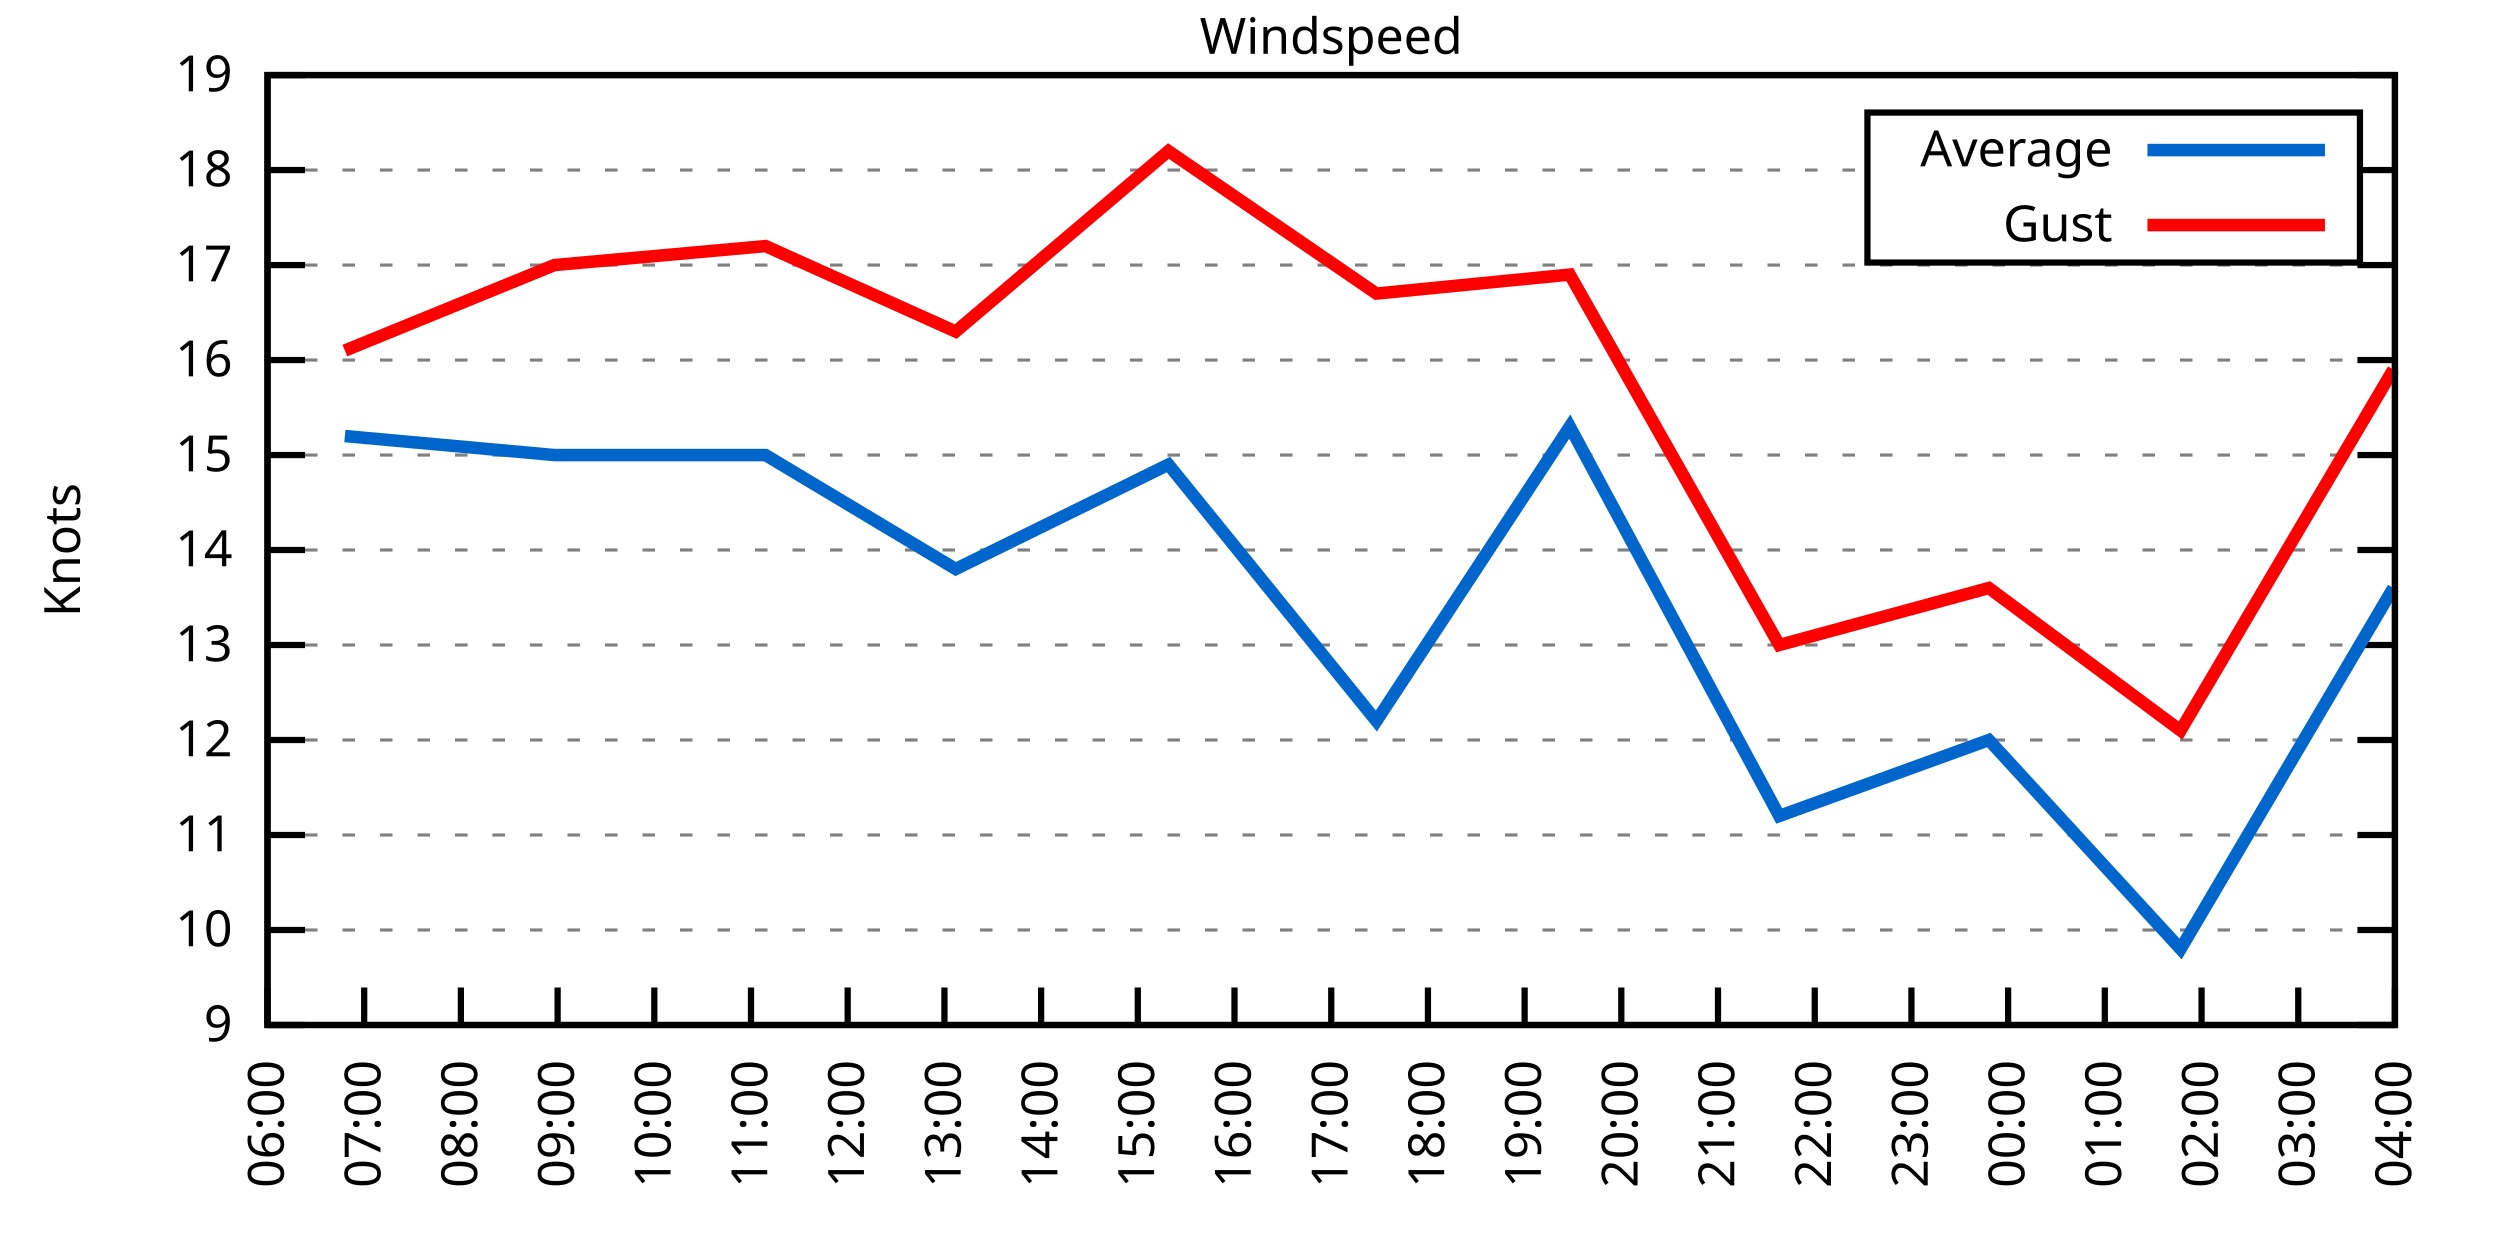
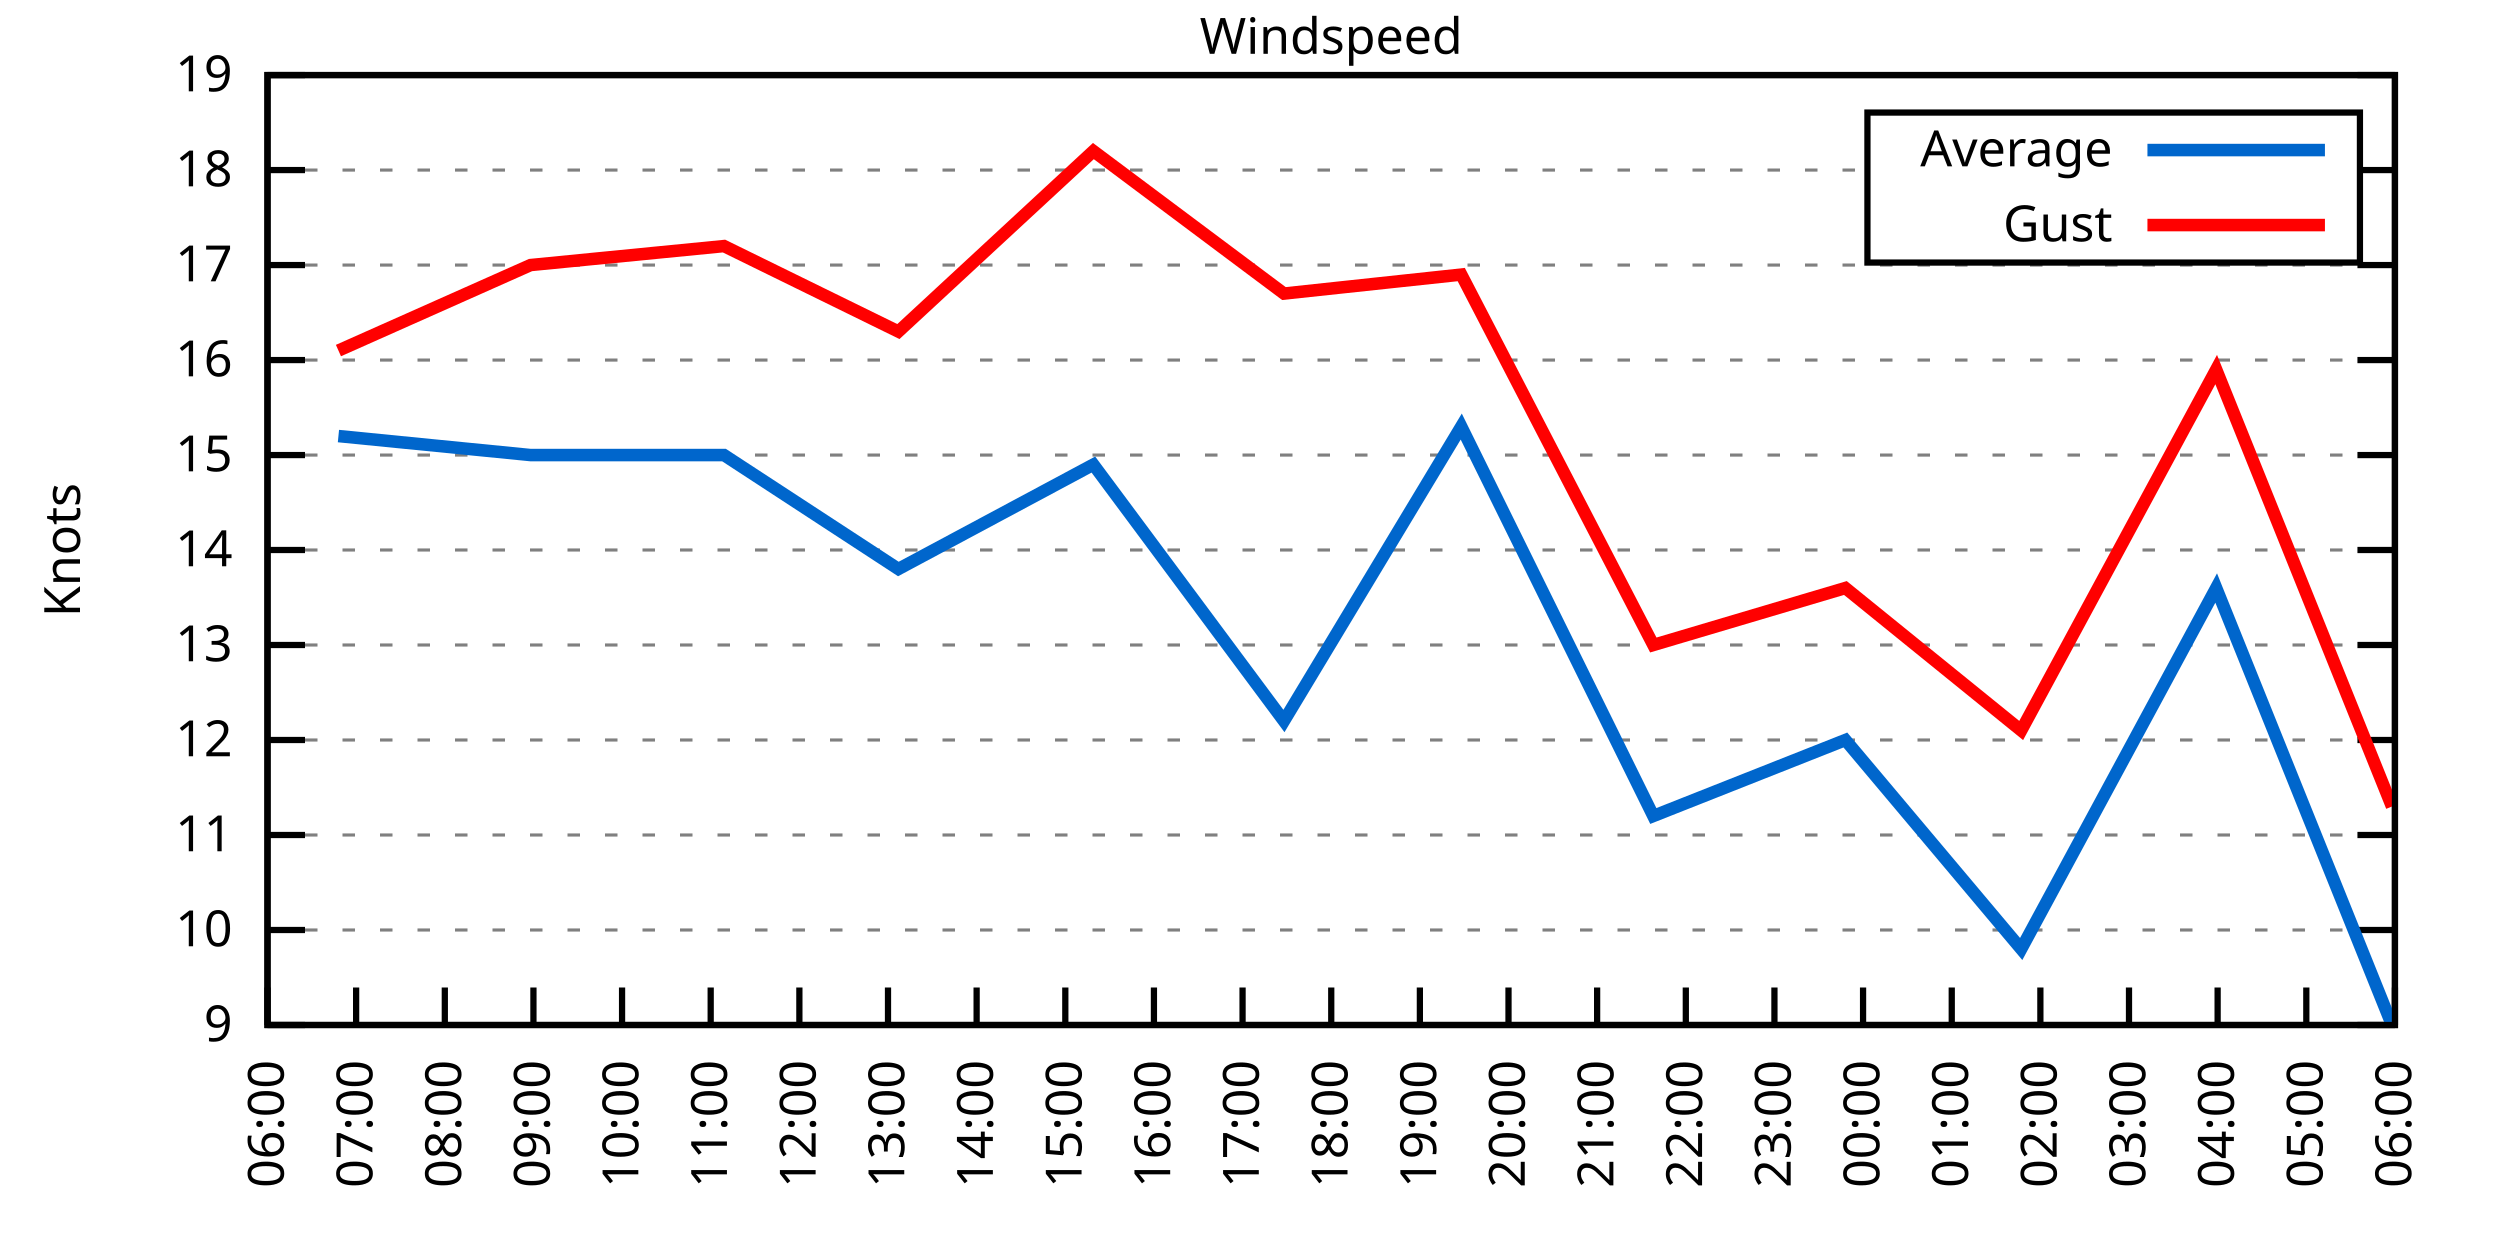
<svg xmlns="http://www.w3.org/2000/svg" xmlns:xlink="http://www.w3.org/1999/xlink" width="400" height="200" viewBox="0 0 400 200">
  <g id="gnuplot_canvas">
    <rect x="0" y="0" width="400" height="200" fill="none" />
    <defs>
      <circle id="gpDot" r="0.5" stroke-width="0.5" stroke="currentColor" />
      <path id="gpPt0" stroke-width="0.333" stroke="currentColor" d="M-1,0 h2 M0,-1 v2" />
      <path id="gpPt1" stroke-width="0.333" stroke="currentColor" d="M-1,-1 L1,1 M1,-1 L-1,1" />
      <path id="gpPt2" stroke-width="0.333" stroke="currentColor" d="M-1,0 L1,0 M0,-1 L0,1 M-1,-1 L1,1 M-1,1 L1,-1" />
      <rect id="gpPt3" stroke-width="0.333" stroke="currentColor" x="-1" y="-1" width="2" height="2" />
      <rect id="gpPt4" stroke-width="0.333" stroke="currentColor" fill="currentColor" x="-1" y="-1" width="2" height="2" />
      <circle id="gpPt5" stroke-width="0.333" stroke="currentColor" cx="0" cy="0" r="1" />
      <use xlink:href="#gpPt5" id="gpPt6" fill="currentColor" stroke="none" />
      <path id="gpPt7" stroke-width="0.333" stroke="currentColor" d="M0,-1.33 L-1.33,0.67 L1.33,0.67 z" />
      <use xlink:href="#gpPt7" id="gpPt8" fill="currentColor" stroke="none" />
      <use xlink:href="#gpPt7" id="gpPt9" stroke="currentColor" transform="rotate(180)" />
      <use xlink:href="#gpPt9" id="gpPt10" fill="currentColor" stroke="none" />
      <use xlink:href="#gpPt3" id="gpPt11" stroke="currentColor" transform="rotate(45)" />
      <use xlink:href="#gpPt11" id="gpPt12" fill="currentColor" stroke="none" />
      <path id="gpPt13" stroke-width="0.333" stroke="currentColor" d="M0,1.330 L1.265,0.411 L0.782,-1.067 L-0.782,-1.076 L-1.265,0.411 z" />
      <use xlink:href="#gpPt13" id="gpPt14" fill="currentColor" stroke="none" />
      <filter id="textbox" filterUnits="objectBoundingBox" x="0" y="0" height="1" width="1">
        <feFlood flood-color="white" flood-opacity="1" result="bgnd" />
        <feComposite in="SourceGraphic" in2="bgnd" operator="atop" />
      </filter>
      <filter id="greybox" filterUnits="objectBoundingBox" x="0" y="0" height="1" width="1">
        <feFlood flood-color="lightgrey" flood-opacity="1" result="grey" />
        <feComposite in="SourceGraphic" in2="grey" operator="atop" />
      </filter>
    </defs>
    <g fill="none" color="white" stroke="currentColor" stroke-width="1.00" stroke-linecap="butt" stroke-linejoin="miter">
</g>
    <g fill="none" color="black" stroke="currentColor" stroke-width="1.00" stroke-linecap="butt" stroke-linejoin="miter">
      <g stroke="none" shape-rendering="crispEdges">
        <polygon fill="rgb(255, 255, 255)" points="42.80,164.00 383.18,164.00 383.18,12.02 42.80,12.02 " />
      </g>
    </g>
    <g fill="none" color="black" stroke="currentColor" stroke-width="1.00" stroke-linecap="butt" stroke-linejoin="miter">
</g>
    <g fill="none" color="black" stroke="black" stroke-width="0.50" stroke-linecap="butt" stroke-linejoin="miter">
</g>
    <g fill="none" color="gray" stroke="currentColor" stroke-width="0.50" stroke-linecap="butt" stroke-linejoin="miter">
      <path stroke="gray" stroke-dasharray="2,4" class="gridline" d="M42.80,164.00 L383.19,164.00  " />
    </g>
    <g fill="none" color="gray" stroke="gray" stroke-width="1.00" stroke-linecap="butt" stroke-linejoin="miter">
</g>
    <g fill="none" color="black" stroke="currentColor" stroke-width="1.00" stroke-linecap="butt" stroke-linejoin="miter">
      <path stroke="black" d="M42.80,164.00 L48.80,164.00 M383.19,164.00 L377.19,164.00  " />
      <g transform="translate(37.20,166.60)" stroke="none" fill="black" font-family="Sans" font-size="8.00" text-anchor="end">
        <text>
          <tspan font-family="Sans"> 9</tspan>
        </text>
      </g>
    </g>
    <g fill="none" color="black" stroke="currentColor" stroke-width="1.00" stroke-linecap="butt" stroke-linejoin="miter">
</g>
    <g fill="none" color="black" stroke="black" stroke-width="0.50" stroke-linecap="butt" stroke-linejoin="miter">
</g>
    <g fill="none" color="gray" stroke="currentColor" stroke-width="0.50" stroke-linecap="butt" stroke-linejoin="miter">
      <path stroke="gray" stroke-dasharray="2,4" class="gridline" d="M42.80,148.80 L383.19,148.80  " />
    </g>
    <g fill="none" color="gray" stroke="gray" stroke-width="1.00" stroke-linecap="butt" stroke-linejoin="miter">
</g>
    <g fill="none" color="black" stroke="currentColor" stroke-width="1.00" stroke-linecap="butt" stroke-linejoin="miter">
      <path stroke="black" d="M42.80,148.80 L48.80,148.80 M383.19,148.80 L377.19,148.80  " />
      <g transform="translate(37.20,151.40)" stroke="none" fill="black" font-family="Sans" font-size="8.00" text-anchor="end">
        <text>
          <tspan font-family="Sans"> 10</tspan>
        </text>
      </g>
    </g>
    <g fill="none" color="black" stroke="currentColor" stroke-width="1.00" stroke-linecap="butt" stroke-linejoin="miter">
</g>
    <g fill="none" color="black" stroke="black" stroke-width="0.50" stroke-linecap="butt" stroke-linejoin="miter">
</g>
    <g fill="none" color="gray" stroke="currentColor" stroke-width="0.50" stroke-linecap="butt" stroke-linejoin="miter">
      <path stroke="gray" stroke-dasharray="2,4" class="gridline" d="M42.80,133.60 L383.19,133.60  " />
    </g>
    <g fill="none" color="gray" stroke="gray" stroke-width="1.00" stroke-linecap="butt" stroke-linejoin="miter">
</g>
    <g fill="none" color="black" stroke="currentColor" stroke-width="1.00" stroke-linecap="butt" stroke-linejoin="miter">
      <path stroke="black" d="M42.80,133.60 L48.80,133.60 M383.19,133.60 L377.19,133.60  " />
      <g transform="translate(37.20,136.20)" stroke="none" fill="black" font-family="Sans" font-size="8.00" text-anchor="end">
        <text>
          <tspan font-family="Sans"> 11</tspan>
        </text>
      </g>
    </g>
    <g fill="none" color="black" stroke="currentColor" stroke-width="1.00" stroke-linecap="butt" stroke-linejoin="miter">
</g>
    <g fill="none" color="black" stroke="black" stroke-width="0.50" stroke-linecap="butt" stroke-linejoin="miter">
</g>
    <g fill="none" color="gray" stroke="currentColor" stroke-width="0.50" stroke-linecap="butt" stroke-linejoin="miter">
      <path stroke="gray" stroke-dasharray="2,4" class="gridline" d="M42.80,118.40 L383.19,118.40  " />
    </g>
    <g fill="none" color="gray" stroke="gray" stroke-width="1.00" stroke-linecap="butt" stroke-linejoin="miter">
</g>
    <g fill="none" color="black" stroke="currentColor" stroke-width="1.00" stroke-linecap="butt" stroke-linejoin="miter">
      <path stroke="black" d="M42.80,118.40 L48.80,118.40 M383.19,118.40 L377.19,118.40  " />
      <g transform="translate(37.20,121.00)" stroke="none" fill="black" font-family="Sans" font-size="8.00" text-anchor="end">
        <text>
          <tspan font-family="Sans"> 12</tspan>
        </text>
      </g>
    </g>
    <g fill="none" color="black" stroke="currentColor" stroke-width="1.00" stroke-linecap="butt" stroke-linejoin="miter">
</g>
    <g fill="none" color="black" stroke="black" stroke-width="0.50" stroke-linecap="butt" stroke-linejoin="miter">
</g>
    <g fill="none" color="gray" stroke="currentColor" stroke-width="0.50" stroke-linecap="butt" stroke-linejoin="miter">
      <path stroke="gray" stroke-dasharray="2,4" class="gridline" d="M42.80,103.20 L383.19,103.20  " />
    </g>
    <g fill="none" color="gray" stroke="gray" stroke-width="1.00" stroke-linecap="butt" stroke-linejoin="miter">
</g>
    <g fill="none" color="black" stroke="currentColor" stroke-width="1.00" stroke-linecap="butt" stroke-linejoin="miter">
      <path stroke="black" d="M42.80,103.20 L48.80,103.20 M383.19,103.20 L377.19,103.20  " />
      <g transform="translate(37.20,105.80)" stroke="none" fill="black" font-family="Sans" font-size="8.00" text-anchor="end">
        <text>
          <tspan font-family="Sans"> 13</tspan>
        </text>
      </g>
    </g>
    <g fill="none" color="black" stroke="currentColor" stroke-width="1.00" stroke-linecap="butt" stroke-linejoin="miter">
</g>
    <g fill="none" color="black" stroke="black" stroke-width="0.50" stroke-linecap="butt" stroke-linejoin="miter">
</g>
    <g fill="none" color="gray" stroke="currentColor" stroke-width="0.50" stroke-linecap="butt" stroke-linejoin="miter">
      <path stroke="gray" stroke-dasharray="2,4" class="gridline" d="M42.80,88.00 L383.19,88.00  " />
    </g>
    <g fill="none" color="gray" stroke="gray" stroke-width="1.00" stroke-linecap="butt" stroke-linejoin="miter">
</g>
    <g fill="none" color="black" stroke="currentColor" stroke-width="1.00" stroke-linecap="butt" stroke-linejoin="miter">
      <path stroke="black" d="M42.80,88.00 L48.80,88.00 M383.19,88.00 L377.19,88.00  " />
      <g transform="translate(37.20,90.60)" stroke="none" fill="black" font-family="Sans" font-size="8.00" text-anchor="end">
        <text>
          <tspan font-family="Sans"> 14</tspan>
        </text>
      </g>
    </g>
    <g fill="none" color="black" stroke="currentColor" stroke-width="1.00" stroke-linecap="butt" stroke-linejoin="miter">
</g>
    <g fill="none" color="black" stroke="black" stroke-width="0.50" stroke-linecap="butt" stroke-linejoin="miter">
</g>
    <g fill="none" color="gray" stroke="currentColor" stroke-width="0.50" stroke-linecap="butt" stroke-linejoin="miter">
      <path stroke="gray" stroke-dasharray="2,4" class="gridline" d="M42.80,72.81 L383.19,72.81  " />
    </g>
    <g fill="none" color="gray" stroke="gray" stroke-width="1.00" stroke-linecap="butt" stroke-linejoin="miter">
</g>
    <g fill="none" color="black" stroke="currentColor" stroke-width="1.00" stroke-linecap="butt" stroke-linejoin="miter">
      <path stroke="black" d="M42.80,72.81 L48.80,72.81 M383.19,72.81 L377.19,72.81  " />
      <g transform="translate(37.20,75.41)" stroke="none" fill="black" font-family="Sans" font-size="8.00" text-anchor="end">
        <text>
          <tspan font-family="Sans"> 15</tspan>
        </text>
      </g>
    </g>
    <g fill="none" color="black" stroke="currentColor" stroke-width="1.00" stroke-linecap="butt" stroke-linejoin="miter">
</g>
    <g fill="none" color="black" stroke="black" stroke-width="0.50" stroke-linecap="butt" stroke-linejoin="miter">
</g>
    <g fill="none" color="gray" stroke="currentColor" stroke-width="0.50" stroke-linecap="butt" stroke-linejoin="miter">
      <path stroke="gray" stroke-dasharray="2,4" class="gridline" d="M42.80,57.61 L383.19,57.61  " />
    </g>
    <g fill="none" color="gray" stroke="gray" stroke-width="1.00" stroke-linecap="butt" stroke-linejoin="miter">
</g>
    <g fill="none" color="black" stroke="currentColor" stroke-width="1.00" stroke-linecap="butt" stroke-linejoin="miter">
      <path stroke="black" d="M42.80,57.61 L48.80,57.61 M383.19,57.61 L377.19,57.61  " />
      <g transform="translate(37.20,60.21)" stroke="none" fill="black" font-family="Sans" font-size="8.00" text-anchor="end">
        <text>
          <tspan font-family="Sans"> 16</tspan>
        </text>
      </g>
    </g>
    <g fill="none" color="black" stroke="currentColor" stroke-width="1.00" stroke-linecap="butt" stroke-linejoin="miter">
</g>
    <g fill="none" color="black" stroke="black" stroke-width="0.50" stroke-linecap="butt" stroke-linejoin="miter">
</g>
    <g fill="none" color="gray" stroke="currentColor" stroke-width="0.50" stroke-linecap="butt" stroke-linejoin="miter">
      <path stroke="gray" stroke-dasharray="2,4" class="gridline" d="M42.80,42.41 L383.19,42.41  " />
    </g>
    <g fill="none" color="gray" stroke="gray" stroke-width="1.00" stroke-linecap="butt" stroke-linejoin="miter">
</g>
    <g fill="none" color="black" stroke="currentColor" stroke-width="1.00" stroke-linecap="butt" stroke-linejoin="miter">
      <path stroke="black" d="M42.80,42.41 L48.80,42.41 M383.19,42.41 L377.19,42.41  " />
      <g transform="translate(37.20,45.01)" stroke="none" fill="black" font-family="Sans" font-size="8.00" text-anchor="end">
        <text>
          <tspan font-family="Sans"> 17</tspan>
        </text>
      </g>
    </g>
    <g fill="none" color="black" stroke="currentColor" stroke-width="1.00" stroke-linecap="butt" stroke-linejoin="miter">
</g>
    <g fill="none" color="black" stroke="black" stroke-width="0.50" stroke-linecap="butt" stroke-linejoin="miter">
</g>
    <g fill="none" color="gray" stroke="currentColor" stroke-width="0.50" stroke-linecap="butt" stroke-linejoin="miter">
      <path stroke="gray" stroke-dasharray="2,4" class="gridline" d="M42.80,27.21 L298.79,27.21 M377.59,27.21 L383.19,27.21  " />
    </g>
    <g fill="none" color="gray" stroke="gray" stroke-width="1.00" stroke-linecap="butt" stroke-linejoin="miter">
</g>
    <g fill="none" color="black" stroke="currentColor" stroke-width="1.00" stroke-linecap="butt" stroke-linejoin="miter">
      <path stroke="black" d="M42.80,27.21 L48.80,27.21 M383.19,27.21 L377.19,27.21  " />
      <g transform="translate(37.20,29.81)" stroke="none" fill="black" font-family="Sans" font-size="8.00" text-anchor="end">
        <text>
          <tspan font-family="Sans"> 18</tspan>
        </text>
      </g>
    </g>
    <g fill="none" color="black" stroke="currentColor" stroke-width="1.00" stroke-linecap="butt" stroke-linejoin="miter">
</g>
    <g fill="none" color="black" stroke="black" stroke-width="0.50" stroke-linecap="butt" stroke-linejoin="miter">
</g>
    <g fill="none" color="gray" stroke="currentColor" stroke-width="0.50" stroke-linecap="butt" stroke-linejoin="miter">
      <path stroke="gray" stroke-dasharray="2,4" class="gridline" d="M42.80,12.01 L383.19,12.01  " />
    </g>
    <g fill="none" color="gray" stroke="gray" stroke-width="1.00" stroke-linecap="butt" stroke-linejoin="miter">
</g>
    <g fill="none" color="black" stroke="currentColor" stroke-width="1.00" stroke-linecap="butt" stroke-linejoin="miter">
      <path stroke="black" d="M42.80,12.01 L48.80,12.01 M383.19,12.01 L377.19,12.01  " />
      <g transform="translate(37.20,14.61)" stroke="none" fill="black" font-family="Sans" font-size="8.00" text-anchor="end">
        <text>
          <tspan font-family="Sans"> 19</tspan>
        </text>
      </g>
    </g>
    <g fill="none" color="black" stroke="currentColor" stroke-width="1.00" stroke-linecap="butt" stroke-linejoin="miter">
      <path stroke="black" d="M42.80,164.00 L42.80,158.00  " />
      <g transform="translate(45.40,169.60) rotate(270.00)" stroke="none" fill="black" font-family="Sans" font-size="8.00" text-anchor="end">
        <text>
          <tspan font-family="Sans">06:00</tspan>
        </text>
      </g>
    </g>
    <g fill="none" color="black" stroke="currentColor" stroke-width="1.00" stroke-linecap="butt" stroke-linejoin="miter">
-       <path stroke="black" d="M58.27,164.00 L58.27,158.00  " />
-       <g transform="translate(60.87,169.60) rotate(270.00)" stroke="none" fill="black" font-family="Sans" font-size="8.00" text-anchor="end">
+       <path stroke="black" d="M56.98,164.00 L56.98,158.00  " />
+       <g transform="translate(59.58,169.60) rotate(270.00)" stroke="none" fill="black" font-family="Sans" font-size="8.00" text-anchor="end">
        <text>
          <tspan font-family="Sans">07:00</tspan>
        </text>
      </g>
    </g>
    <g fill="none" color="black" stroke="currentColor" stroke-width="1.00" stroke-linecap="butt" stroke-linejoin="miter">
-       <path stroke="black" d="M73.74,164.00 L73.74,158.00  " />
-       <g transform="translate(76.34,169.60) rotate(270.00)" stroke="none" fill="black" font-family="Sans" font-size="8.00" text-anchor="end">
+       <path stroke="black" d="M71.17,164.00 L71.17,158.00  " />
+       <g transform="translate(73.77,169.60) rotate(270.00)" stroke="none" fill="black" font-family="Sans" font-size="8.00" text-anchor="end">
        <text>
          <tspan font-family="Sans">08:00</tspan>
        </text>
      </g>
    </g>
    <g fill="none" color="black" stroke="currentColor" stroke-width="1.00" stroke-linecap="butt" stroke-linejoin="miter">
-       <path stroke="black" d="M89.22,164.00 L89.22,158.00  " />
-       <g transform="translate(91.82,169.60) rotate(270.00)" stroke="none" fill="black" font-family="Sans" font-size="8.00" text-anchor="end">
+       <path stroke="black" d="M85.35,164.00 L85.35,158.00  " />
+       <g transform="translate(87.95,169.60) rotate(270.00)" stroke="none" fill="black" font-family="Sans" font-size="8.00" text-anchor="end">
        <text>
          <tspan font-family="Sans">09:00</tspan>
        </text>
      </g>
    </g>
    <g fill="none" color="black" stroke="currentColor" stroke-width="1.00" stroke-linecap="butt" stroke-linejoin="miter">
-       <path stroke="black" d="M104.69,164.00 L104.69,158.00  " />
-       <g transform="translate(107.29,169.60) rotate(270.00)" stroke="none" fill="black" font-family="Sans" font-size="8.00" text-anchor="end">
+       <path stroke="black" d="M99.53,164.00 L99.53,158.00  " />
+       <g transform="translate(102.13,169.60) rotate(270.00)" stroke="none" fill="black" font-family="Sans" font-size="8.00" text-anchor="end">
        <text>
          <tspan font-family="Sans">10:00</tspan>
        </text>
      </g>
    </g>
    <g fill="none" color="black" stroke="currentColor" stroke-width="1.00" stroke-linecap="butt" stroke-linejoin="miter">
-       <path stroke="black" d="M120.16,164.00 L120.16,158.00  " />
-       <g transform="translate(122.76,169.60) rotate(270.00)" stroke="none" fill="black" font-family="Sans" font-size="8.00" text-anchor="end">
+       <path stroke="black" d="M113.71,164.00 L113.71,158.00  " />
+       <g transform="translate(116.31,169.60) rotate(270.00)" stroke="none" fill="black" font-family="Sans" font-size="8.00" text-anchor="end">
        <text>
          <tspan font-family="Sans">11:00</tspan>
        </text>
      </g>
    </g>
    <g fill="none" color="black" stroke="currentColor" stroke-width="1.00" stroke-linecap="butt" stroke-linejoin="miter">
-       <path stroke="black" d="M135.63,164.00 L135.63,158.00  " />
-       <g transform="translate(138.23,169.60) rotate(270.00)" stroke="none" fill="black" font-family="Sans" font-size="8.00" text-anchor="end">
+       <path stroke="black" d="M127.90,164.00 L127.90,158.00  " />
+       <g transform="translate(130.50,169.60) rotate(270.00)" stroke="none" fill="black" font-family="Sans" font-size="8.00" text-anchor="end">
        <text>
          <tspan font-family="Sans">12:00</tspan>
        </text>
      </g>
    </g>
    <g fill="none" color="black" stroke="currentColor" stroke-width="1.00" stroke-linecap="butt" stroke-linejoin="miter">
-       <path stroke="black" d="M151.11,164.00 L151.11,158.00  " />
-       <g transform="translate(153.71,169.60) rotate(270.00)" stroke="none" fill="black" font-family="Sans" font-size="8.00" text-anchor="end">
+       <path stroke="black" d="M142.08,164.00 L142.08,158.00  " />
+       <g transform="translate(144.68,169.60) rotate(270.00)" stroke="none" fill="black" font-family="Sans" font-size="8.00" text-anchor="end">
        <text>
          <tspan font-family="Sans">13:00</tspan>
        </text>
      </g>
    </g>
    <g fill="none" color="black" stroke="currentColor" stroke-width="1.00" stroke-linecap="butt" stroke-linejoin="miter">
-       <path stroke="black" d="M166.58,164.00 L166.58,158.00  " />
-       <g transform="translate(169.18,169.60) rotate(270.00)" stroke="none" fill="black" font-family="Sans" font-size="8.00" text-anchor="end">
+       <path stroke="black" d="M156.26,164.00 L156.26,158.00  " />
+       <g transform="translate(158.86,169.60) rotate(270.00)" stroke="none" fill="black" font-family="Sans" font-size="8.00" text-anchor="end">
        <text>
          <tspan font-family="Sans">14:00</tspan>
        </text>
      </g>
    </g>
    <g fill="none" color="black" stroke="currentColor" stroke-width="1.00" stroke-linecap="butt" stroke-linejoin="miter">
-       <path stroke="black" d="M182.05,164.00 L182.05,158.00  " />
-       <g transform="translate(184.65,169.60) rotate(270.00)" stroke="none" fill="black" font-family="Sans" font-size="8.00" text-anchor="end">
+       <path stroke="black" d="M170.45,164.00 L170.45,158.00  " />
+       <g transform="translate(173.05,169.60) rotate(270.00)" stroke="none" fill="black" font-family="Sans" font-size="8.00" text-anchor="end">
        <text>
          <tspan font-family="Sans">15:00</tspan>
        </text>
      </g>
    </g>
    <g fill="none" color="black" stroke="currentColor" stroke-width="1.00" stroke-linecap="butt" stroke-linejoin="miter">
-       <path stroke="black" d="M197.52,164.00 L197.52,158.00  " />
-       <g transform="translate(200.12,169.60) rotate(270.00)" stroke="none" fill="black" font-family="Sans" font-size="8.00" text-anchor="end">
+       <path stroke="black" d="M184.63,164.00 L184.63,158.00  " />
+       <g transform="translate(187.23,169.60) rotate(270.00)" stroke="none" fill="black" font-family="Sans" font-size="8.00" text-anchor="end">
        <text>
          <tspan font-family="Sans">16:00</tspan>
+         </text>
+       </g>
+     </g>
+     <g fill="none" color="black" stroke="currentColor" stroke-width="1.00" stroke-linecap="butt" stroke-linejoin="miter">
+       <path stroke="black" d="M198.81,164.00 L198.81,158.00  " />
+       <g transform="translate(201.41,169.60) rotate(270.00)" stroke="none" fill="black" font-family="Sans" font-size="8.00" text-anchor="end">
+         <text>
+           <tspan font-family="Sans">17:00</tspan>
        </text>
      </g>
    </g>
    <g fill="none" color="black" stroke="currentColor" stroke-width="1.00" stroke-linecap="butt" stroke-linejoin="miter">
      <path stroke="black" d="M213.00,164.00 L213.00,158.00  " />
      <g transform="translate(215.60,169.60) rotate(270.00)" stroke="none" fill="black" font-family="Sans" font-size="8.00" text-anchor="end">
        <text>
-           <tspan font-family="Sans">17:00</tspan>
-         </text>
-       </g>
-     </g>
-     <g fill="none" color="black" stroke="currentColor" stroke-width="1.00" stroke-linecap="butt" stroke-linejoin="miter">
-       <path stroke="black" d="M228.47,164.00 L228.47,158.00  " />
-       <g transform="translate(231.07,169.60) rotate(270.00)" stroke="none" fill="black" font-family="Sans" font-size="8.00" text-anchor="end">
-         <text>
          <tspan font-family="Sans">18:00</tspan>
        </text>
      </g>
    </g>
    <g fill="none" color="black" stroke="currentColor" stroke-width="1.00" stroke-linecap="butt" stroke-linejoin="miter">
-       <path stroke="black" d="M243.94,164.00 L243.94,158.00  " />
-       <g transform="translate(246.54,169.60) rotate(270.00)" stroke="none" fill="black" font-family="Sans" font-size="8.00" text-anchor="end">
+       <path stroke="black" d="M227.18,164.00 L227.18,158.00  " />
+       <g transform="translate(229.78,169.60) rotate(270.00)" stroke="none" fill="black" font-family="Sans" font-size="8.00" text-anchor="end">
        <text>
          <tspan font-family="Sans">19:00</tspan>
        </text>
      </g>
    </g>
    <g fill="none" color="black" stroke="currentColor" stroke-width="1.00" stroke-linecap="butt" stroke-linejoin="miter">
-       <path stroke="black" d="M259.41,164.00 L259.41,158.00  " />
-       <g transform="translate(262.01,169.60) rotate(270.00)" stroke="none" fill="black" font-family="Sans" font-size="8.00" text-anchor="end">
+       <path stroke="black" d="M241.36,164.00 L241.36,158.00  " />
+       <g transform="translate(243.96,169.60) rotate(270.00)" stroke="none" fill="black" font-family="Sans" font-size="8.00" text-anchor="end">
        <text>
          <tspan font-family="Sans">20:00</tspan>
        </text>
      </g>
    </g>
    <g fill="none" color="black" stroke="currentColor" stroke-width="1.00" stroke-linecap="butt" stroke-linejoin="miter">
-       <path stroke="black" d="M274.88,164.00 L274.88,158.00  " />
-       <g transform="translate(277.48,169.60) rotate(270.00)" stroke="none" fill="black" font-family="Sans" font-size="8.00" text-anchor="end">
+       <path stroke="black" d="M255.54,164.00 L255.54,158.00  " />
+       <g transform="translate(258.14,169.60) rotate(270.00)" stroke="none" fill="black" font-family="Sans" font-size="8.00" text-anchor="end">
        <text>
          <tspan font-family="Sans">21:00</tspan>
        </text>
      </g>
    </g>
    <g fill="none" color="black" stroke="currentColor" stroke-width="1.00" stroke-linecap="butt" stroke-linejoin="miter">
-       <path stroke="black" d="M290.36,164.00 L290.36,158.00  " />
-       <g transform="translate(292.96,169.60) rotate(270.00)" stroke="none" fill="black" font-family="Sans" font-size="8.00" text-anchor="end">
+       <path stroke="black" d="M269.73,164.00 L269.73,158.00  " />
+       <g transform="translate(272.33,169.60) rotate(270.00)" stroke="none" fill="black" font-family="Sans" font-size="8.00" text-anchor="end">
        <text>
          <tspan font-family="Sans">22:00</tspan>
        </text>
      </g>
    </g>
    <g fill="none" color="black" stroke="currentColor" stroke-width="1.00" stroke-linecap="butt" stroke-linejoin="miter">
-       <path stroke="black" d="M305.83,164.00 L305.83,158.00  " />
-       <g transform="translate(308.43,169.60) rotate(270.00)" stroke="none" fill="black" font-family="Sans" font-size="8.00" text-anchor="end">
+       <path stroke="black" d="M283.91,164.00 L283.91,158.00  " />
+       <g transform="translate(286.51,169.60) rotate(270.00)" stroke="none" fill="black" font-family="Sans" font-size="8.00" text-anchor="end">
        <text>
          <tspan font-family="Sans">23:00</tspan>
        </text>
      </g>
    </g>
    <g fill="none" color="black" stroke="currentColor" stroke-width="1.00" stroke-linecap="butt" stroke-linejoin="miter">
-       <path stroke="black" d="M321.30,164.00 L321.30,158.00  " />
-       <g transform="translate(323.90,169.60) rotate(270.00)" stroke="none" fill="black" font-family="Sans" font-size="8.00" text-anchor="end">
+       <path stroke="black" d="M298.09,164.00 L298.09,158.00  " />
+       <g transform="translate(300.69,169.60) rotate(270.00)" stroke="none" fill="black" font-family="Sans" font-size="8.00" text-anchor="end">
        <text>
          <tspan font-family="Sans">00:00</tspan>
        </text>
      </g>
    </g>
    <g fill="none" color="black" stroke="currentColor" stroke-width="1.00" stroke-linecap="butt" stroke-linejoin="miter">
-       <path stroke="black" d="M336.77,164.00 L336.77,158.00  " />
-       <g transform="translate(339.37,169.60) rotate(270.00)" stroke="none" fill="black" font-family="Sans" font-size="8.00" text-anchor="end">
+       <path stroke="black" d="M312.28,164.00 L312.28,158.00  " />
+       <g transform="translate(314.88,169.60) rotate(270.00)" stroke="none" fill="black" font-family="Sans" font-size="8.00" text-anchor="end">
        <text>
          <tspan font-family="Sans">01:00</tspan>
        </text>
      </g>
    </g>
    <g fill="none" color="black" stroke="currentColor" stroke-width="1.00" stroke-linecap="butt" stroke-linejoin="miter">
-       <path stroke="black" d="M352.25,164.00 L352.25,158.00  " />
-       <g transform="translate(354.85,169.60) rotate(270.00)" stroke="none" fill="black" font-family="Sans" font-size="8.00" text-anchor="end">
+       <path stroke="black" d="M326.46,164.00 L326.46,158.00  " />
+       <g transform="translate(329.06,169.60) rotate(270.00)" stroke="none" fill="black" font-family="Sans" font-size="8.00" text-anchor="end">
        <text>
          <tspan font-family="Sans">02:00</tspan>
        </text>
      </g>
    </g>
    <g fill="none" color="black" stroke="currentColor" stroke-width="1.00" stroke-linecap="butt" stroke-linejoin="miter">
-       <path stroke="black" d="M367.72,164.00 L367.72,158.00  " />
-       <g transform="translate(370.32,169.60) rotate(270.00)" stroke="none" fill="black" font-family="Sans" font-size="8.00" text-anchor="end">
+       <path stroke="black" d="M340.64,164.00 L340.64,158.00  " />
+       <g transform="translate(343.24,169.60) rotate(270.00)" stroke="none" fill="black" font-family="Sans" font-size="8.00" text-anchor="end">
        <text>
          <tspan font-family="Sans">03:00</tspan>
+         </text>
+       </g>
+     </g>
+     <g fill="none" color="black" stroke="currentColor" stroke-width="1.00" stroke-linecap="butt" stroke-linejoin="miter">
+       <path stroke="black" d="M354.82,164.00 L354.82,158.00  " />
+       <g transform="translate(357.42,169.60) rotate(270.00)" stroke="none" fill="black" font-family="Sans" font-size="8.00" text-anchor="end">
+         <text>
+           <tspan font-family="Sans">04:00</tspan>
+         </text>
+       </g>
+     </g>
+     <g fill="none" color="black" stroke="currentColor" stroke-width="1.00" stroke-linecap="butt" stroke-linejoin="miter">
+       <path stroke="black" d="M369.01,164.00 L369.01,158.00  " />
+       <g transform="translate(371.61,169.60) rotate(270.00)" stroke="none" fill="black" font-family="Sans" font-size="8.00" text-anchor="end">
+         <text>
+           <tspan font-family="Sans">05:00</tspan>
        </text>
      </g>
    </g>
    <g fill="none" color="black" stroke="currentColor" stroke-width="1.00" stroke-linecap="butt" stroke-linejoin="miter">
      <path stroke="black" d="M383.19,164.00 L383.19,158.00  " />
      <g transform="translate(385.79,169.60) rotate(270.00)" stroke="none" fill="black" font-family="Sans" font-size="8.00" text-anchor="end">
        <text>
-           <tspan font-family="Sans">04:00</tspan>
+           <tspan font-family="Sans">06:00</tspan>
        </text>
      </g>
    </g>
    <g fill="none" color="black" stroke="currentColor" stroke-width="1.00" stroke-linecap="butt" stroke-linejoin="miter">
</g>
    <g fill="none" color="black" stroke="currentColor" stroke-width="1.00" stroke-linecap="butt" stroke-linejoin="miter">
      <path stroke="black" d="M42.80,12.01 L42.80,164.00 L383.19,164.00 L383.19,12.01 L42.80,12.01 Z  " />
    </g>
    <g fill="none" color="black" stroke="currentColor" stroke-width="1.00" stroke-linecap="butt" stroke-linejoin="miter">
</g>
    <g fill="none" color="black" stroke="currentColor" stroke-width="1.00" stroke-linecap="butt" stroke-linejoin="miter">
      <path stroke="black" d="M298.79,42.01 L298.79,18.01 L377.59,18.01 L377.59,42.01 L298.79,42.01 Z  " />
    </g>
    <g id="Windspeed_plot_1">
      <g fill="none" color="white" stroke="black" stroke-width="2.00" stroke-linecap="butt" stroke-linejoin="miter">
</g>
      <g fill="none" color="black" stroke="currentColor" stroke-width="2.00" stroke-linecap="butt" stroke-linejoin="miter">
        <g transform="translate(337.99,26.61)" stroke="none" fill="black" font-family="Sans" font-size="8.00" text-anchor="end">
          <text>
            <tspan font-family="Sans">Average</tspan>
          </text>
        </g>
      </g>
      <g fill="none" color="black" stroke="currentColor" stroke-width="2.00" stroke-linecap="butt" stroke-linejoin="miter">
-         <path stroke="rgb(  0, 102, 204)" d="M343.59,24.01 L371.99,24.01 M55.18,69.77 L88.70,72.81 L122.48,72.81 L152.91,91.04 L186.95,74.33 L220.22,115.36   L251.16,68.25 L284.68,130.56 L318.21,118.40 L348.89,151.84 L382.93,94.08  " />
+         <path stroke="rgb(  0, 102, 204)" d="M343.59,24.01 L371.99,24.01 M54.15,69.77 L84.88,72.81 L115.84,72.81 L143.74,91.04 L174.94,74.33 L205.43,115.36   L233.80,68.25 L264.53,130.56 L295.26,118.40 L323.39,151.84 L354.59,94.08 L382.72,164.00  " />
      </g>
    </g>
    <g id="Windspeed_plot_2">
      <g fill="none" color="black" stroke="currentColor" stroke-width="2.00" stroke-linecap="butt" stroke-linejoin="miter">
        <g transform="translate(337.99,38.61)" stroke="none" fill="black" font-family="Sans" font-size="8.00" text-anchor="end">
          <text>
            <tspan font-family="Sans">Gust</tspan>
          </text>
        </g>
      </g>
      <g fill="none" color="black" stroke="currentColor" stroke-width="2.00" stroke-linecap="butt" stroke-linejoin="miter">
-         <path stroke="rgb(255,   0,   0)" d="M343.59,36.01 L371.99,36.01 M55.18,56.09 L88.70,42.41 L122.48,39.37 L152.91,53.05 L186.95,24.17 L220.22,46.97   L251.16,43.93 L284.68,103.20 L318.21,94.08 L348.89,116.88 L382.93,59.13  " />
+         <path stroke="rgb(255,   0,   0)" d="M343.59,36.01 L371.99,36.01 M54.15,56.09 L84.88,42.41 L115.84,39.37 L143.74,53.05 L174.94,24.17 L205.43,46.97   L233.80,43.93 L264.53,103.20 L295.26,94.08 L323.39,116.88 L354.59,59.13 L382.72,129.04  " />
      </g>
    </g>
    <g fill="none" color="black" stroke="currentColor" stroke-width="2.00" stroke-linecap="butt" stroke-linejoin="miter">
</g>
    <g fill="none" color="black" stroke="black" stroke-width="1.00" stroke-linecap="butt" stroke-linejoin="miter">
</g>
    <g fill="none" color="black" stroke="currentColor" stroke-width="1.00" stroke-linecap="butt" stroke-linejoin="miter">
      <path stroke="black" d="M42.80,12.01 L42.80,164.00 L383.19,164.00 L383.19,12.01 L42.80,12.01 Z  " />
      <g transform="translate(12.80,88.01) rotate(270.00)" stroke="none" fill="black" font-family="Sans" font-size="8.00" text-anchor="middle">
        <text>
          <tspan font-family="Sans">Knots</tspan>
        </text>
      </g>
    </g>
    <g fill="none" color="black" stroke="currentColor" stroke-width="1.00" stroke-linecap="butt" stroke-linejoin="miter">
</g>
    <g fill="none" color="black" stroke="currentColor" stroke-width="1.00" stroke-linecap="butt" stroke-linejoin="miter">
      <g transform="translate(212.99,8.61)" stroke="none" fill="black" font-family="Sans" font-size="8.00" text-anchor="middle">
        <text>
          <tspan font-family="Sans">Windspeed</tspan>
        </text>
      </g>
    </g>
    <g fill="none" color="black" stroke="currentColor" stroke-width="1.00" stroke-linecap="butt" stroke-linejoin="miter">
</g>
  </g>
</svg>
